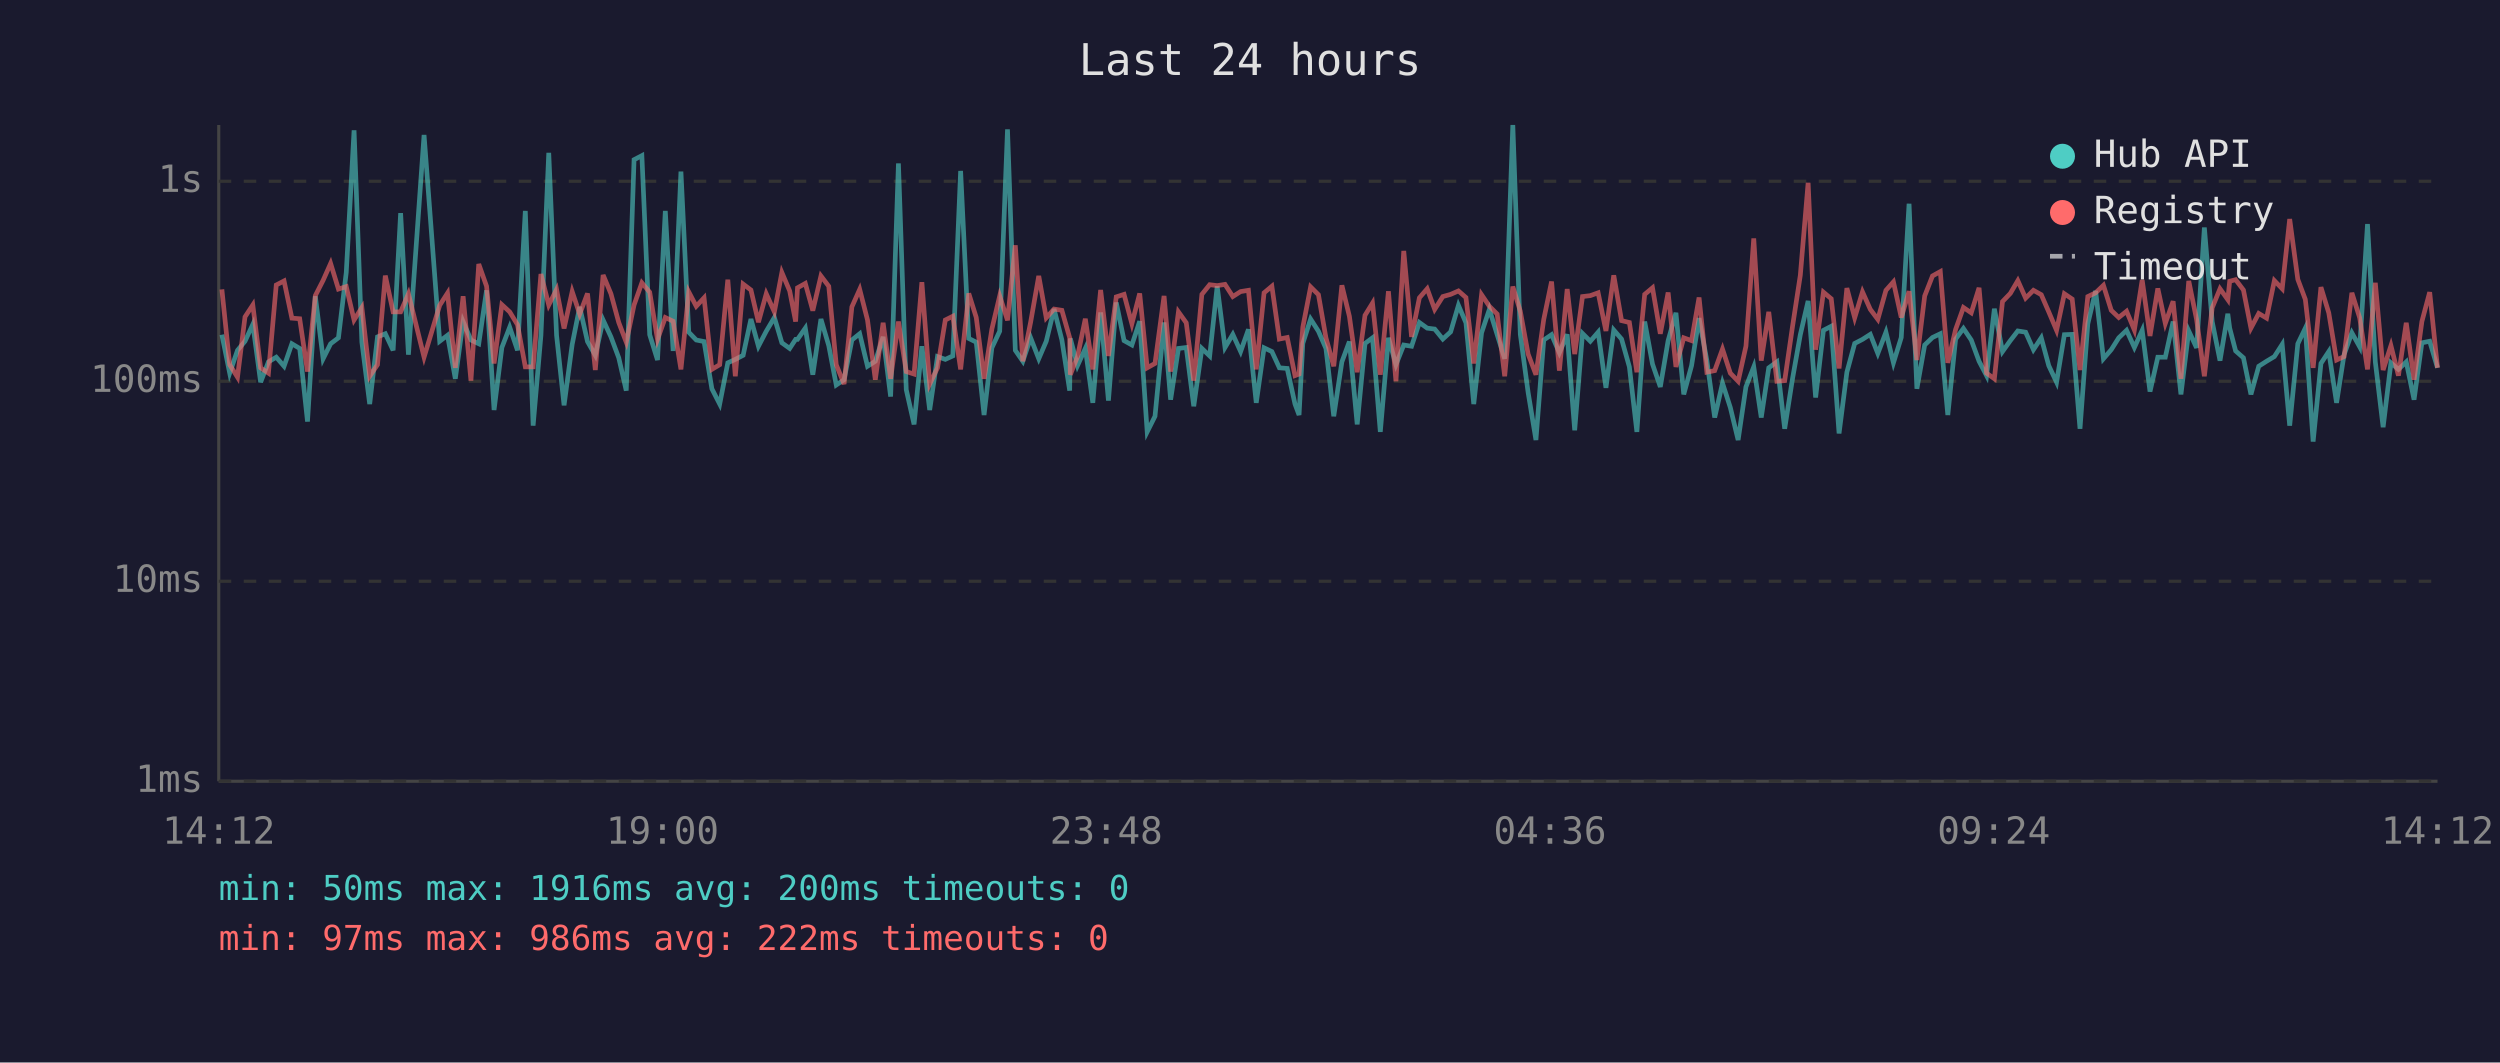
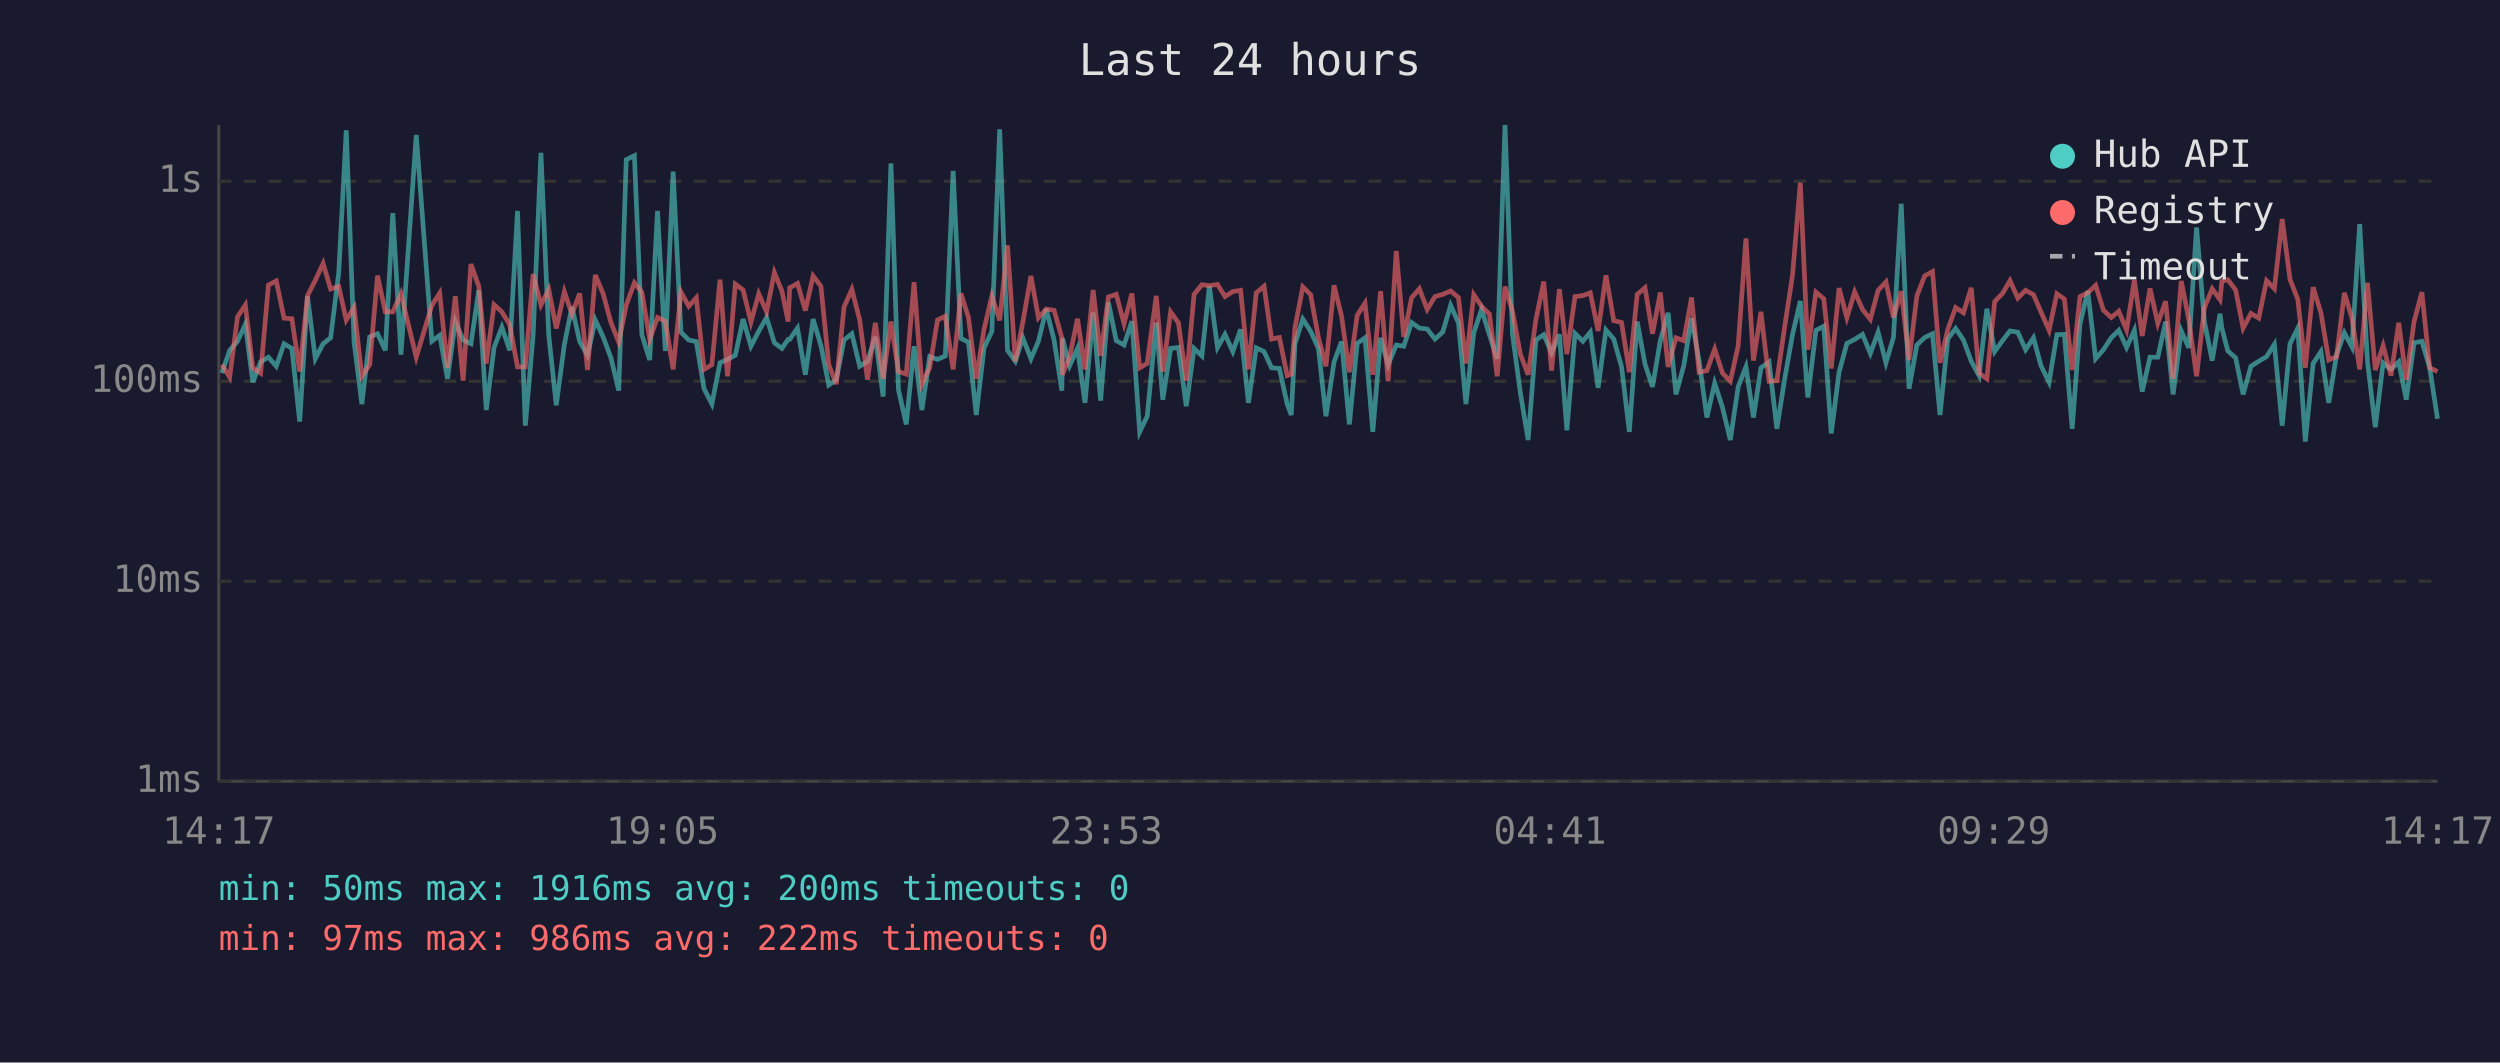
<svg xmlns="http://www.w3.org/2000/svg" viewBox="0 0 800 340" font-family="monospace" font-size="12">
  <rect width="800" height="340" fill="#1a1a2e" />
  <text x="400" y="24" fill="#e0e0e0" font-size="14" text-anchor="middle">Last 24 hours</text>
  <line x1="70" y1="40" x2="70" y2="250" stroke="#444" stroke-width="1" />
  <line x1="70" y1="250" x2="780" y2="250" stroke="#444" stroke-width="1" />
  <line x1="70" y1="250" x2="780" y2="250" stroke="#333" stroke-width="1" stroke-dasharray="4" />
  <text x="65" y="250" fill="#888" text-anchor="end" dominant-baseline="middle">1ms</text>
  <line x1="70" y1="186" x2="780" y2="186" stroke="#333" stroke-width="1" stroke-dasharray="4" />
  <text x="65" y="186" fill="#888" text-anchor="end" dominant-baseline="middle">10ms</text>
  <line x1="70" y1="122" x2="780" y2="122" stroke="#333" stroke-width="1" stroke-dasharray="4" />
  <text x="65" y="122" fill="#888" text-anchor="end" dominant-baseline="middle">100ms</text>
  <line x1="70" y1="58" x2="780" y2="58" stroke="#333" stroke-width="1" stroke-dasharray="4" />
  <text x="65" y="58" fill="#888" text-anchor="end" dominant-baseline="middle">1s</text>
-   <text x="70" y="270" fill="#888" text-anchor="middle">14:12</text>
-   <text x="212" y="270" fill="#888" text-anchor="middle">19:00</text>
-   <text x="354" y="270" fill="#888" text-anchor="middle">23:48</text>
-   <text x="496" y="270" fill="#888" text-anchor="middle">04:36</text>
-   <text x="638" y="270" fill="#888" text-anchor="middle">09:24</text>
-   <text x="780" y="270" fill="#888" text-anchor="middle">14:12</text>
-   <polyline points="71.0,107.1 73.5,119.4 76.0,112.1 78.4,109.2 80.9,103.8 83.4,122.3 85.9,115.8 88.4,114.3 90.9,117.2 93.4,110.0 95.9,111.5 98.4,134.9 100.9,94.8 103.4,114.8 105.8,110.0 108.3,108.1 110.8,87.2 113.3,41.7 115.8,109.5 118.3,129.3 120.8,107.8 123.3,106.8 125.8,112.1 128.2,68.2 130.7,113.5 135.7,43.2 140.7,109.2 143.2,107.3 145.7,121.2 148.2,102.9 150.7,108.8 153.2,110.0 155.7,92.9 158.1,131.2 160.6,111.2 163.1,104.7 165.6,112.1 168.1,67.5 170.6,136.2 173.1,107.3 175.6,48.9 178.1,107.3 180.5,129.7 183.1,110.2 185.5,98.2 188.0,109.3 190.5,113.7 193.0,102.4 195.5,107.8 198.0,114.5 200.4,125.0 202.9,51.1 205.4,49.8 207.9,107.1 210.4,115.2 212.9,67.5 215.4,112.3 217.9,54.9 220.4,106.3 222.8,108.8 225.3,109.3 227.8,124.4 230.3,129.3 232.9,116.1 235.3,115.0 237.8,113.7 240.3,102.1 242.7,110.8 245.2,106.0 247.8,101.6 250.2,109.7 252.7,111.5 254.6,108.6 255.2,108.6 257.7,105.0 260.1,119.9 262.7,102.1 265.2,110.6 267.6,123.2 270.1,121.5 272.6,108.8 275.1,106.8 277.6,117.2 280.1,115.6 282.6,107.8 285.0,126.9 287.5,52.3 290.0,124.7 292.5,135.8 295.0,110.8 297.5,131.2 300.0,114.1 302.5,115.0 304.9,113.9 307.4,54.7 310.0,108.3 312.4,109.5 314.9,132.8 317.4,111.3 319.9,106.0 322.4,41.4 324.9,112.1 327.3,115.6 329.8,108.1 332.4,114.8 334.8,109.2 337.3,98.9 339.8,108.8 342.3,125.0 342.5,108.3 344.8,117.0 347.3,111.5 349.7,128.9 352.2,100.0 354.7,128.2 357.2,96.8 359.7,109.0 362.2,110.4 364.7,102.8 367.1,138.2 369.6,133.2 372.5,103.2 374.6,127.9 377.1,111.5 379.6,111.2 382.0,130.0 384.6,111.5 387.1,113.9 389.5,91.6 392.0,111.2 394.5,107.0 397.0,112.5 399.5,105.4 402.0,128.9 404.5,111.3 407.0,112.5 409.4,117.7 411.9,117.9 414.4,129.3 415.7,132.8 416.9,109.9 419.4,102.1 421.9,106.0 424.3,111.5 426.8,133.2 429.4,115.8 431.8,109.3 434.3,135.8 436.8,109.9 439.2,108.1 441.7,138.2 444.3,108.1 446.7,116.7 449.2,110.4 451.7,110.8 454.2,103.2 456.7,105.0 459.1,105.3 461.7,108.5 464.2,106.2 466.7,97.7 469.1,103.3 471.6,129.3 474.1,106.5 476.6,99.0 479.1,107.1 481.5,114.8 484.1,40.0 486.5,107.0 489.0,125.6 491.5,140.8 494.0,108.8 496.5,107.1 499.0,112.9 501.5,107.0 503.9,137.7 506.4,106.7 508.9,109.2 511.4,106.3 513.9,124.1 516.4,105.6 518.9,108.5 521.4,117.4 523.8,138.2 526.3,102.9 528.8,116.5 531.3,123.8 533.8,109.0 536.3,100.1 538.8,126.2 541.3,117.0 543.7,101.8 546.2,115.4 548.7,133.6 551.2,122.6 553.7,130.4 556.2,140.8 558.7,123.8 561.2,117.4 563.6,133.6 566.0,117.7 568.6,115.8 571.1,137.2 573.6,121.2 576.1,107.1 578.6,96.3 581.0,127.2 583.5,105.7 586.0,104.4 588.5,138.7 591.0,119.1 593.5,109.9 596.0,108.6 598.5,107.0 600.9,113.1 603.5,106.3 605.9,116.1 608.4,108.0 610.9,65.2 613.4,124.4 615.9,110.4 618.4,108.0 620.9,106.8 623.3,132.8 625.8,108.5 628.3,105.1 630.8,108.8 633.3,115.6 635.7,120.2 638.2,98.8 640.8,112.5 643.3,109.0 645.7,105.9 648.2,106.3 650.7,111.9 653.2,108.1 655.6,117.0 658.1,122.3 660.6,107.1 663.1,107.0 665.6,137.2 668.1,103.6 670.6,93.1 673.1,114.8 675.6,111.9 678.0,108.1 680.5,105.7 683.0,111.2 685.5,105.7 688.0,125.3 690.5,114.3 692.9,114.3 695.4,102.9 697.9,126.2 700.4,105.9 702.9,111.3 705.4,72.8 707.9,102.9 710.4,115.4 712.9,100.4 713.5,105.0 715.4,112.3 717.9,114.5 720.3,126.2 722.8,117.2 725.3,115.6 727.8,114.1 730.3,110.2 732.7,136.2 735.3,110.0 737.7,105.0 740.2,141.3 742.7,116.3 745.2,112.5 747.7,128.9 750.1,113.5 752.6,106.5 755.1,111.0 757.6,71.7 760.1,115.8 762.6,136.7 765.1,116.1 767.5,118.2 770.0,115.8 772.5,127.9 775.0,109.7 777.5,109.2 780.0,117.7" fill="none" stroke="#4ecdc4" stroke-width="1.5" opacity="0.6" />
-   <polyline points="71.0,92.6 73.5,116.7 76.0,120.7 78.4,101.4 80.9,97.6 83.4,117.7 85.9,119.4 88.4,91.2 90.9,89.9 93.4,101.8 95.9,102.0 98.4,118.9 100.9,94.6 103.4,89.7 105.8,84.3 108.3,92.5 110.8,91.7 113.3,102.4 115.8,98.4 118.3,120.4 120.8,116.7 123.3,88.2 125.8,99.8 128.2,99.8 130.7,94.0 135.7,114.3 140.7,97.7 143.2,93.8 145.7,117.7 148.2,94.8 150.7,121.8 153.2,84.5 155.7,91.6 158.1,116.3 160.6,97.5 163.1,99.8 165.6,103.9 168.1,117.4 170.6,117.4 173.1,87.7 175.6,97.6 178.1,92.6 180.5,105.1 183.1,93.3 185.5,100.5 188.0,93.9 190.5,118.4 193.0,88.0 195.5,94.0 198.0,103.2 200.4,109.5 202.9,97.6 205.4,90.5 207.9,93.5 210.4,108.6 212.9,101.6 215.4,102.8 217.9,118.2 220.4,93.4 222.8,98.0 225.3,95.3 227.8,118.2 230.3,116.7 232.9,89.5 235.3,120.4 237.8,90.9 240.3,92.8 242.7,103.1 245.2,94.0 247.8,99.8 250.2,87.2 252.7,93.1 254.6,102.9 255.2,92.1 257.7,90.7 260.1,99.4 262.7,88.3 265.2,91.6 267.6,116.7 270.1,122.9 272.6,98.2 275.1,92.6 277.6,102.4 280.1,121.5 282.6,103.3 285.0,121.2 287.5,102.9 290.0,118.9 292.5,119.7 295.0,90.3 297.5,122.9 300.0,117.7 302.5,102.4 304.9,101.2 307.4,118.2 310.0,93.9 312.4,101.6 314.9,121.2 317.4,105.3 319.9,94.7 322.4,102.5 324.9,78.5 327.3,115.6 329.8,103.1 332.4,88.3 334.8,101.7 337.3,98.9 339.8,99.3 342.3,108.1 342.5,119.9 344.8,114.1 347.3,102.0 349.7,118.2 352.2,92.8 354.7,113.9 357.2,95.0 359.7,94.2 362.2,103.6 364.7,93.9 367.1,117.7 369.6,116.3 372.5,94.7 374.6,118.9 377.1,99.8 379.6,103.3 382.0,121.8 384.6,94.2 387.1,91.1 389.5,91.4 392.0,91.0 394.5,94.9 397.0,93.3 399.5,92.9 402.0,118.2 404.5,93.7 407.0,91.6 409.4,108.5 411.9,108.0 414.4,120.2 415.7,119.7 416.9,104.7 419.4,91.8 421.9,94.3 424.3,108.1 426.8,117.2 429.4,91.3 431.8,101.2 434.3,119.1 436.8,100.9 439.2,97.0 441.7,119.9 444.3,93.2 446.7,122.0 449.2,80.3 451.7,107.8 454.2,95.3 456.7,92.4 459.1,99.0 461.7,94.9 464.2,94.2 466.7,93.1 469.1,95.2 471.6,116.3 474.1,94.3 476.6,98.0 479.1,100.5 481.5,120.4 484.1,91.7 486.5,99.6 489.0,113.3 491.5,119.9 494.0,102.2 496.5,90.1 499.0,118.6 501.5,92.5 503.9,113.3 506.4,94.9 508.9,94.6 511.4,93.7 513.9,105.9 516.4,88.1 518.9,102.6 521.4,103.2 523.8,119.1 526.3,94.2 528.8,92.1 531.3,106.8 533.8,93.6 536.3,117.4 538.8,108.1 541.3,109.0 543.7,95.2 546.2,119.1 548.7,118.6 551.2,111.7 553.7,119.4 556.2,122.0 558.7,110.8 561.2,76.3 563.6,115.4 566.0,99.8 568.6,122.0 571.1,121.8 573.6,104.5 576.1,88.1 578.6,58.5 581.0,111.9 583.5,93.5 586.0,95.6 588.5,117.9 591.0,92.2 593.5,101.7 596.0,93.4 598.5,99.0 600.9,102.2 603.5,92.9 605.9,90.2 608.4,101.6 610.9,93.2 613.4,115.2 615.9,94.7 618.4,88.3 620.9,86.9 623.3,116.1 625.8,105.4 628.3,98.4 630.8,100.1 633.3,92.1 635.7,119.4 638.2,121.2 640.8,96.5 643.3,93.9 645.7,89.8 648.2,95.4 650.7,92.9 653.2,94.3 655.6,99.8 658.1,105.7 660.6,94.0 663.1,95.7 665.6,118.4 668.1,94.9 670.6,93.7 673.1,91.3 675.6,99.3 678.0,101.6 680.5,99.6 683.0,105.6 685.5,89.6 688.0,107.5 690.5,92.3 692.9,103.5 695.4,96.4 697.9,121.2 700.4,89.9 702.9,102.2 705.4,120.4 707.9,98.5 710.4,92.4 712.9,95.9 713.5,90.0 715.4,89.5 717.9,92.8 720.3,105.0 722.8,100.3 725.3,101.8 727.8,89.8 730.3,92.4 732.7,70.1 735.3,89.4 737.7,95.8 740.2,117.7 742.7,91.9 745.2,100.1 747.7,115.2 750.1,114.1 752.6,93.7 755.1,101.7 757.6,118.2 760.1,90.5 762.6,118.4 765.1,110.6 767.5,120.2 770.0,103.3 772.5,121.5 775.0,102.9 777.5,93.5 780.0,117.7" fill="none" stroke="#ff6b6b" stroke-width="1.5" opacity="0.6" />
+   <text x="70" y="270" fill="#888" text-anchor="middle">14:17</text>
+   <text x="212" y="270" fill="#888" text-anchor="middle">19:05</text>
+   <text x="354" y="270" fill="#888" text-anchor="middle">23:53</text>
+   <text x="496" y="270" fill="#888" text-anchor="middle">04:41</text>
+   <text x="638" y="270" fill="#888" text-anchor="middle">09:29</text>
+   <text x="780" y="270" fill="#888" text-anchor="middle">14:17</text>
+   <polyline points="71.0,119.4 73.5,112.1 76.0,109.2 78.5,103.8 80.9,122.3 83.4,115.8 85.9,114.3 88.4,117.2 90.9,110.0 93.4,111.5 95.9,134.9 98.4,94.8 100.9,114.8 103.4,110.0 105.8,108.1 108.4,87.2 110.8,41.7 113.3,109.5 115.8,129.3 118.3,107.8 120.8,106.8 123.3,112.1 125.7,68.2 128.3,113.5 133.2,43.2 138.2,109.2 140.7,107.3 143.2,121.2 145.7,102.9 148.2,108.8 150.7,110.0 153.2,92.9 155.6,131.2 158.1,111.2 160.6,104.7 163.1,112.1 165.6,67.5 168.1,136.2 170.6,107.3 173.1,48.9 175.6,107.3 178.0,129.7 180.6,110.2 183.0,98.2 185.5,109.3 188.0,113.7 190.5,102.4 193.0,107.8 195.5,114.5 198.0,125.0 200.4,51.1 203.0,49.8 205.4,107.1 207.9,115.2 210.4,67.5 212.9,112.3 215.4,54.9 217.9,106.3 220.4,108.8 222.8,109.3 225.3,124.4 227.8,129.3 230.4,116.1 232.8,115.0 235.3,113.7 237.8,102.1 240.3,110.8 242.8,106.0 245.3,101.6 247.8,109.7 250.2,111.5 252.2,108.6 252.7,108.6 255.2,105.0 257.7,119.9 260.2,102.1 262.7,110.6 265.2,123.2 267.6,121.5 270.1,108.8 272.6,106.8 275.1,117.2 277.6,115.6 280.1,107.8 282.6,126.9 285.1,52.3 287.5,124.7 290.0,135.8 292.5,110.8 295.0,131.2 297.5,114.1 300.0,115.0 302.5,113.9 305.0,54.7 307.5,108.3 309.9,109.5 312.4,132.8 314.9,111.3 317.4,106.0 319.9,41.4 322.4,112.1 324.9,115.6 327.3,108.1 329.9,114.8 332.3,109.2 334.8,98.9 337.3,108.8 339.8,125.0 340.0,108.3 342.3,117.0 344.8,111.5 347.2,128.9 349.8,100.0 352.2,128.2 354.7,96.8 357.2,109.0 359.7,110.4 362.2,102.8 364.7,138.2 367.1,133.2 370.0,103.2 372.1,127.9 374.6,111.5 377.1,111.2 379.6,130.0 382.1,111.5 384.6,113.9 387.0,91.6 389.6,111.2 392.0,107.0 394.5,112.5 397.0,105.4 399.5,128.9 402.0,111.3 404.5,112.5 406.9,117.7 409.4,117.9 411.9,129.3 413.2,132.8 414.4,109.9 416.9,102.1 419.4,106.0 421.9,111.5 424.3,133.2 426.9,115.8 429.3,109.3 431.8,135.8 434.3,109.9 436.8,108.1 439.3,138.2 441.8,108.1 444.2,116.7 446.8,110.4 449.2,110.8 451.7,103.2 454.2,105.0 456.7,105.3 459.2,108.5 461.7,106.2 464.2,97.7 466.7,103.3 469.1,129.3 471.6,106.5 474.1,99.0 476.6,107.1 479.1,114.8 481.6,40.0 484.0,107.0 486.5,125.6 489.0,140.8 491.5,108.8 494.0,107.1 496.5,112.9 499.0,107.0 501.4,137.7 504.0,106.7 506.5,109.2 508.9,106.3 511.4,124.1 513.9,105.6 516.4,108.5 518.9,117.4 521.4,138.2 523.9,102.9 526.4,116.5 528.8,123.8 531.3,109.0 533.8,100.1 536.3,126.2 538.8,117.0 541.3,101.8 543.7,115.4 546.2,133.6 548.7,122.6 551.2,130.4 553.7,140.8 556.2,123.8 558.7,117.4 561.1,133.6 563.5,117.7 566.1,115.8 568.6,137.2 571.1,121.2 573.6,107.1 576.1,96.3 578.5,127.2 581.1,105.7 583.6,104.4 586.0,138.7 588.5,119.1 591.0,109.9 593.5,108.6 596.0,107.0 598.5,113.1 601.0,106.3 603.5,116.1 605.9,108.0 608.4,65.2 610.9,124.4 613.4,110.4 615.9,108.0 618.4,106.8 620.8,132.8 623.3,108.5 625.8,105.1 628.3,108.8 630.8,115.6 633.3,120.2 635.8,98.8 638.3,112.5 640.8,109.0 643.2,105.9 645.7,106.3 648.2,111.9 650.7,108.1 653.1,117.0 655.7,122.3 658.2,107.1 660.6,107.0 663.1,137.2 665.6,103.6 668.1,93.1 670.6,114.8 673.1,111.9 675.6,108.1 678.0,105.7 680.5,111.2 683.0,105.7 685.5,125.3 688.0,114.3 690.5,114.3 693.0,102.9 695.4,126.2 698.0,105.9 700.4,111.3 702.9,72.8 705.4,102.9 707.9,115.4 710.4,100.4 711.0,105.0 712.9,112.3 715.4,114.5 717.8,126.2 720.3,117.2 722.8,115.6 725.3,114.1 727.8,110.2 730.3,136.2 732.8,110.0 735.3,105.0 737.7,141.3 740.2,116.3 742.7,112.5 745.2,128.9 747.7,113.5 750.2,106.5 752.6,111.0 755.1,71.7 757.6,115.8 760.1,136.7 762.6,116.1 765.1,118.2 767.6,115.8 770.0,127.9 772.5,109.7 775.0,109.2 777.5,117.7 780.0,134.0" fill="none" stroke="#4ecdc4" stroke-width="1.5" opacity="0.6" />
+   <polyline points="71.0,116.7 73.5,120.7 76.0,101.4 78.5,97.6 80.9,117.7 83.4,119.4 85.9,91.2 88.4,89.9 90.9,101.8 93.4,102.0 95.9,118.9 98.4,94.6 100.9,89.7 103.4,84.3 105.8,92.5 108.4,91.7 110.8,102.4 113.3,98.4 115.8,120.4 118.3,116.7 120.8,88.2 123.3,99.8 125.7,99.8 128.3,94.0 133.2,114.3 138.2,97.7 140.7,93.8 143.2,117.7 145.7,94.8 148.2,121.8 150.7,84.5 153.2,91.6 155.6,116.3 158.1,97.5 160.6,99.8 163.1,103.9 165.6,117.4 168.1,117.4 170.6,87.7 173.1,97.6 175.6,92.6 178.0,105.1 180.6,93.3 183.0,100.5 185.5,93.9 188.0,118.4 190.5,88.0 193.0,94.0 195.5,103.2 198.0,109.5 200.4,97.6 203.0,90.5 205.4,93.5 207.9,108.6 210.4,101.6 212.9,102.8 215.4,118.2 217.9,93.4 220.4,98.0 222.8,95.3 225.3,118.2 227.8,116.7 230.4,89.5 232.8,120.4 235.3,90.9 237.8,92.8 240.3,103.1 242.8,94.0 245.3,99.8 247.8,87.2 250.2,93.1 252.2,102.9 252.7,92.1 255.2,90.7 257.7,99.4 260.2,88.3 262.7,91.6 265.2,116.7 267.6,122.9 270.1,98.2 272.6,92.6 275.1,102.4 277.6,121.5 280.1,103.3 282.6,121.2 285.1,102.9 287.5,118.9 290.0,119.7 292.5,90.3 295.0,122.9 297.5,117.7 300.0,102.4 302.5,101.2 305.0,118.2 307.5,93.9 309.9,101.6 312.4,121.2 314.9,105.3 317.4,94.7 319.9,102.5 322.4,78.5 324.9,115.6 327.3,103.1 329.9,88.3 332.3,101.7 334.8,98.9 337.3,99.3 339.8,108.1 340.0,119.9 342.3,114.1 344.8,102.0 347.2,118.2 349.8,92.8 352.2,113.9 354.7,95.0 357.2,94.2 359.7,103.6 362.2,93.9 364.7,117.7 367.1,116.3 370.0,94.7 372.1,118.9 374.6,99.8 377.1,103.3 379.6,121.8 382.1,94.2 384.6,91.1 387.0,91.4 389.6,91.0 392.0,94.9 394.5,93.3 397.0,92.9 399.5,118.2 402.0,93.7 404.5,91.6 406.9,108.5 409.4,108.0 411.9,120.2 413.2,119.7 414.4,104.7 416.9,91.8 419.4,94.3 421.9,108.1 424.3,117.2 426.9,91.3 429.3,101.2 431.8,119.1 434.3,100.9 436.8,97.0 439.3,119.9 441.8,93.2 444.2,122.0 446.8,80.3 449.2,107.8 451.7,95.3 454.2,92.4 456.7,99.0 459.2,94.9 461.7,94.2 464.2,93.1 466.7,95.2 469.1,116.3 471.6,94.3 474.1,98.0 476.6,100.5 479.1,120.4 481.6,91.7 484.0,99.6 486.5,113.3 489.0,119.9 491.5,102.2 494.0,90.1 496.5,118.6 499.0,92.5 501.4,113.3 504.0,94.9 506.5,94.6 508.9,93.7 511.4,105.9 513.9,88.1 516.4,102.6 518.9,103.2 521.4,119.1 523.9,94.2 526.4,92.1 528.8,106.8 531.3,93.6 533.8,117.4 536.3,108.1 538.8,109.0 541.3,95.2 543.7,119.1 546.2,118.6 548.7,111.7 551.2,119.4 553.7,122.0 556.2,110.8 558.7,76.3 561.1,115.4 563.5,99.8 566.1,122.0 568.6,121.8 571.1,104.5 573.6,88.1 576.1,58.5 578.5,111.9 581.1,93.5 583.6,95.6 586.0,117.9 588.5,92.2 591.0,101.7 593.5,93.4 596.0,99.0 598.5,102.2 601.0,92.9 603.5,90.2 605.9,101.6 608.4,93.2 610.9,115.2 613.4,94.7 615.9,88.3 618.4,86.9 620.8,116.1 623.3,105.4 625.8,98.4 628.3,100.1 630.8,92.1 633.3,119.4 635.8,121.2 638.3,96.5 640.8,93.9 643.2,89.8 645.7,95.4 648.2,92.9 650.7,94.3 653.1,99.8 655.7,105.7 658.2,94.0 660.6,95.7 663.1,118.4 665.6,94.9 668.1,93.7 670.6,91.3 673.1,99.3 675.6,101.6 678.0,99.6 680.5,105.6 683.0,89.6 685.5,107.5 688.0,92.3 690.5,103.5 693.0,96.4 695.4,121.2 698.0,89.9 700.4,102.2 702.9,120.4 705.4,98.5 707.9,92.4 710.4,95.9 711.0,90.0 712.9,89.5 715.4,92.8 717.8,105.0 720.3,100.3 722.8,101.8 725.3,89.8 727.8,92.4 730.3,70.1 732.8,89.4 735.3,95.8 737.7,117.7 740.2,91.9 742.7,100.1 745.2,115.2 747.7,114.1 750.2,93.7 752.6,101.7 755.1,118.2 757.6,90.5 760.1,118.4 762.6,110.6 765.1,120.2 767.6,103.3 770.0,121.5 772.5,102.9 775.0,93.5 777.5,117.7 780.0,118.9" fill="none" stroke="#ff6b6b" stroke-width="1.5" opacity="0.6" />
  <circle cx="660" cy="50" r="4" fill="#4ecdc4" />
  <text x="670" y="50" fill="#e0e0e0" dominant-baseline="middle">Hub API</text>
  <circle cx="660" cy="68" r="4" fill="#ff6b6b" />
  <text x="670" y="68" fill="#e0e0e0" dominant-baseline="middle">Registry</text>
  <line x1="656" y1="82" x2="664" y2="82" stroke="#e0e0e0" stroke-width="1.5" stroke-dasharray="4,3" opacity="0.7" />
  <text x="670" y="86" fill="#e0e0e0" dominant-baseline="middle">Timeout</text>
  <text x="70" y="288" fill="#4ecdc4" font-size="11">min: 50ms  max: 1916ms  avg: 200ms  timeouts: 0</text>
  <text x="70" y="304" fill="#ff6b6b" font-size="11">min: 97ms  max: 986ms  avg: 222ms  timeouts: 0</text>
</svg>
